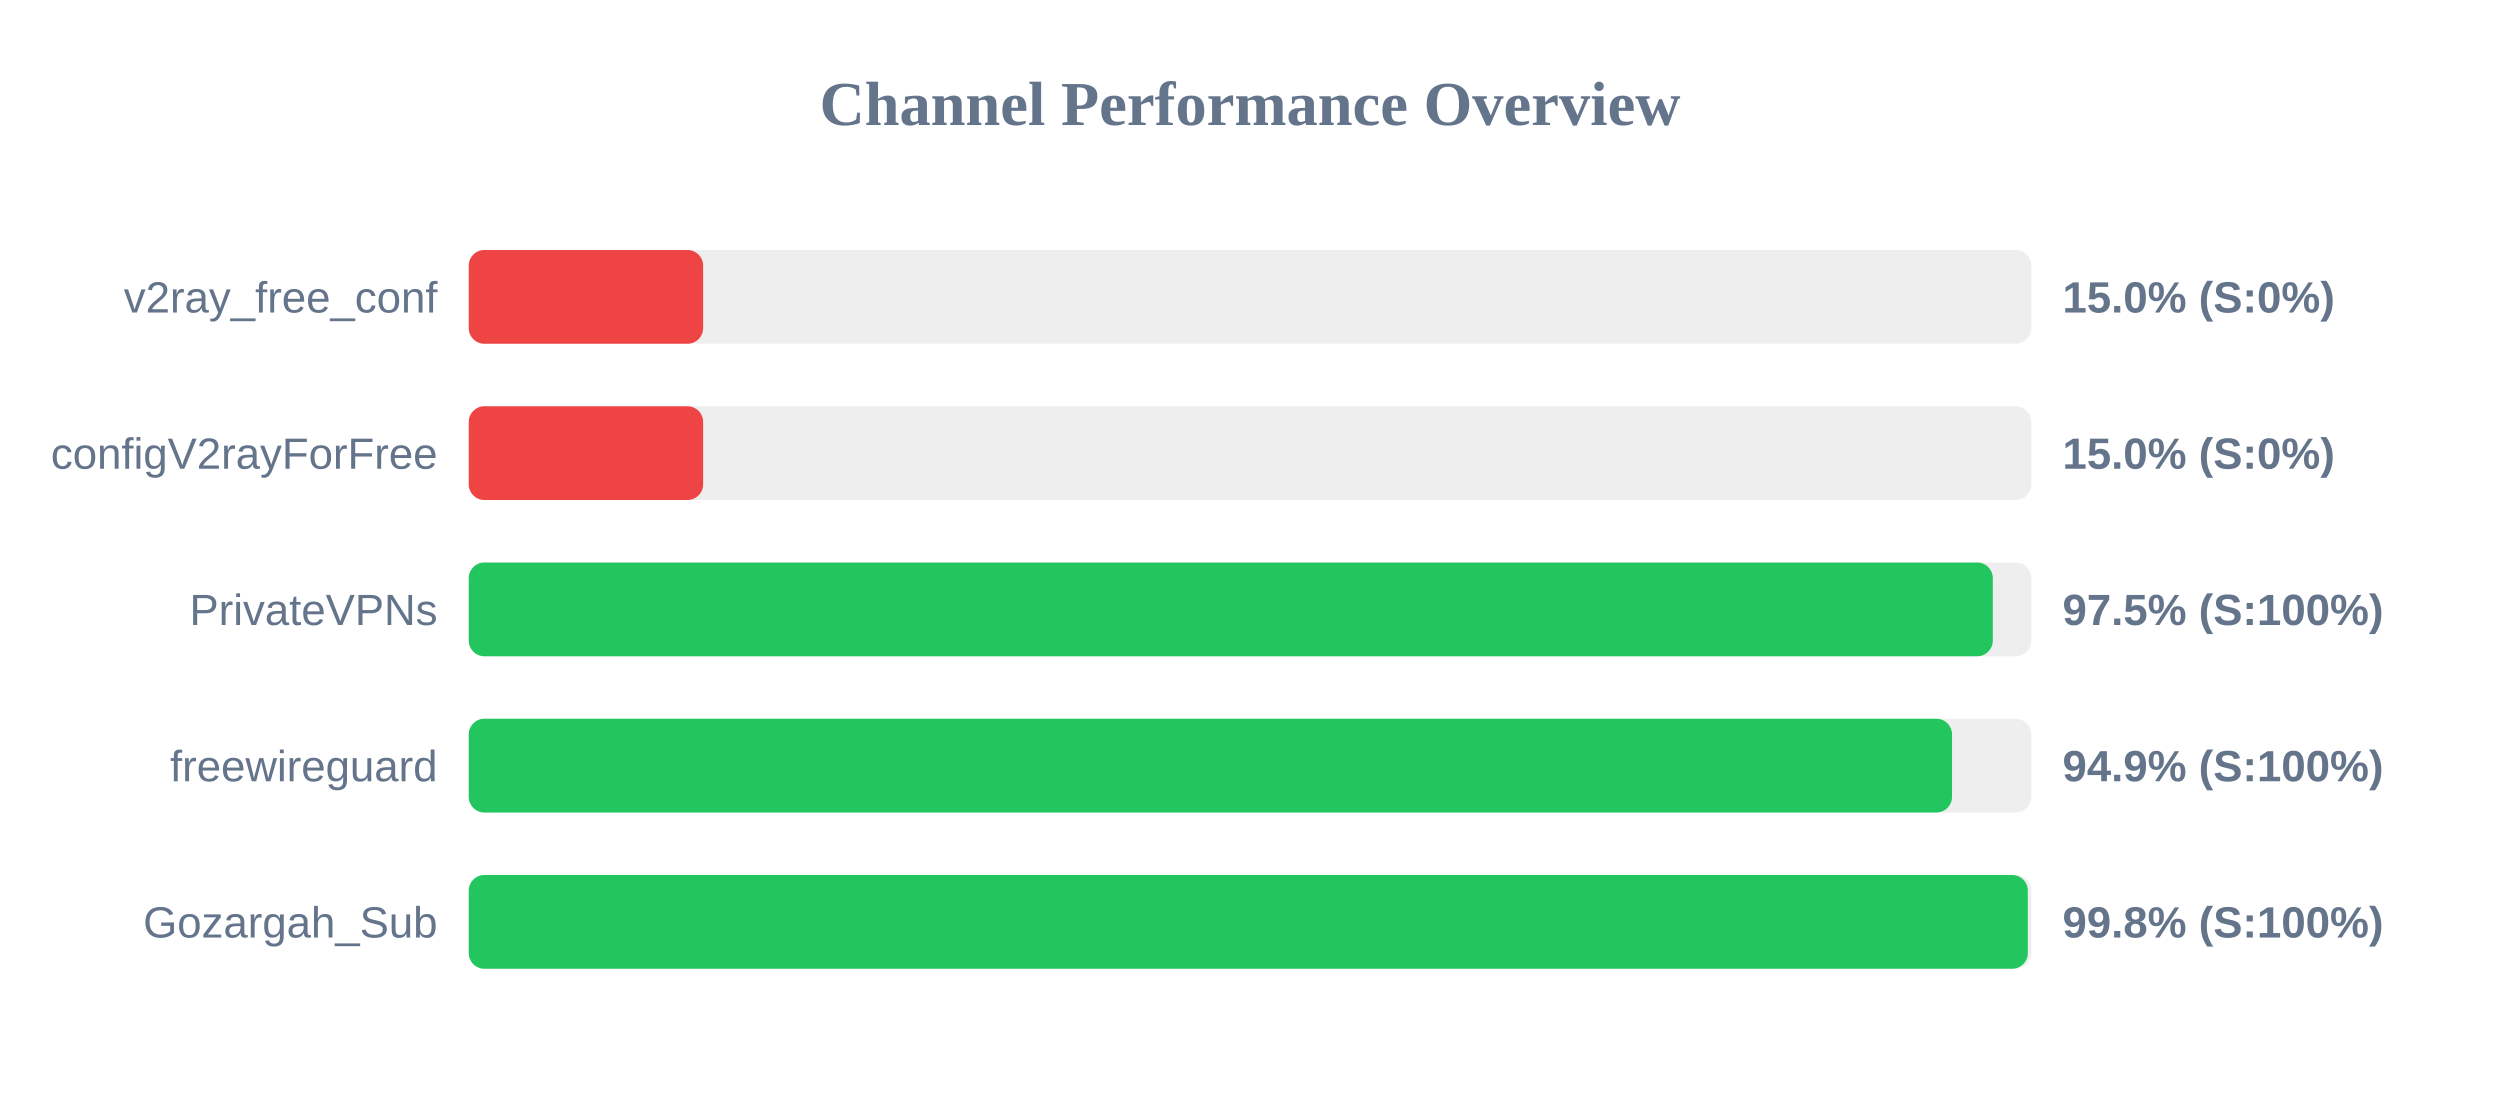
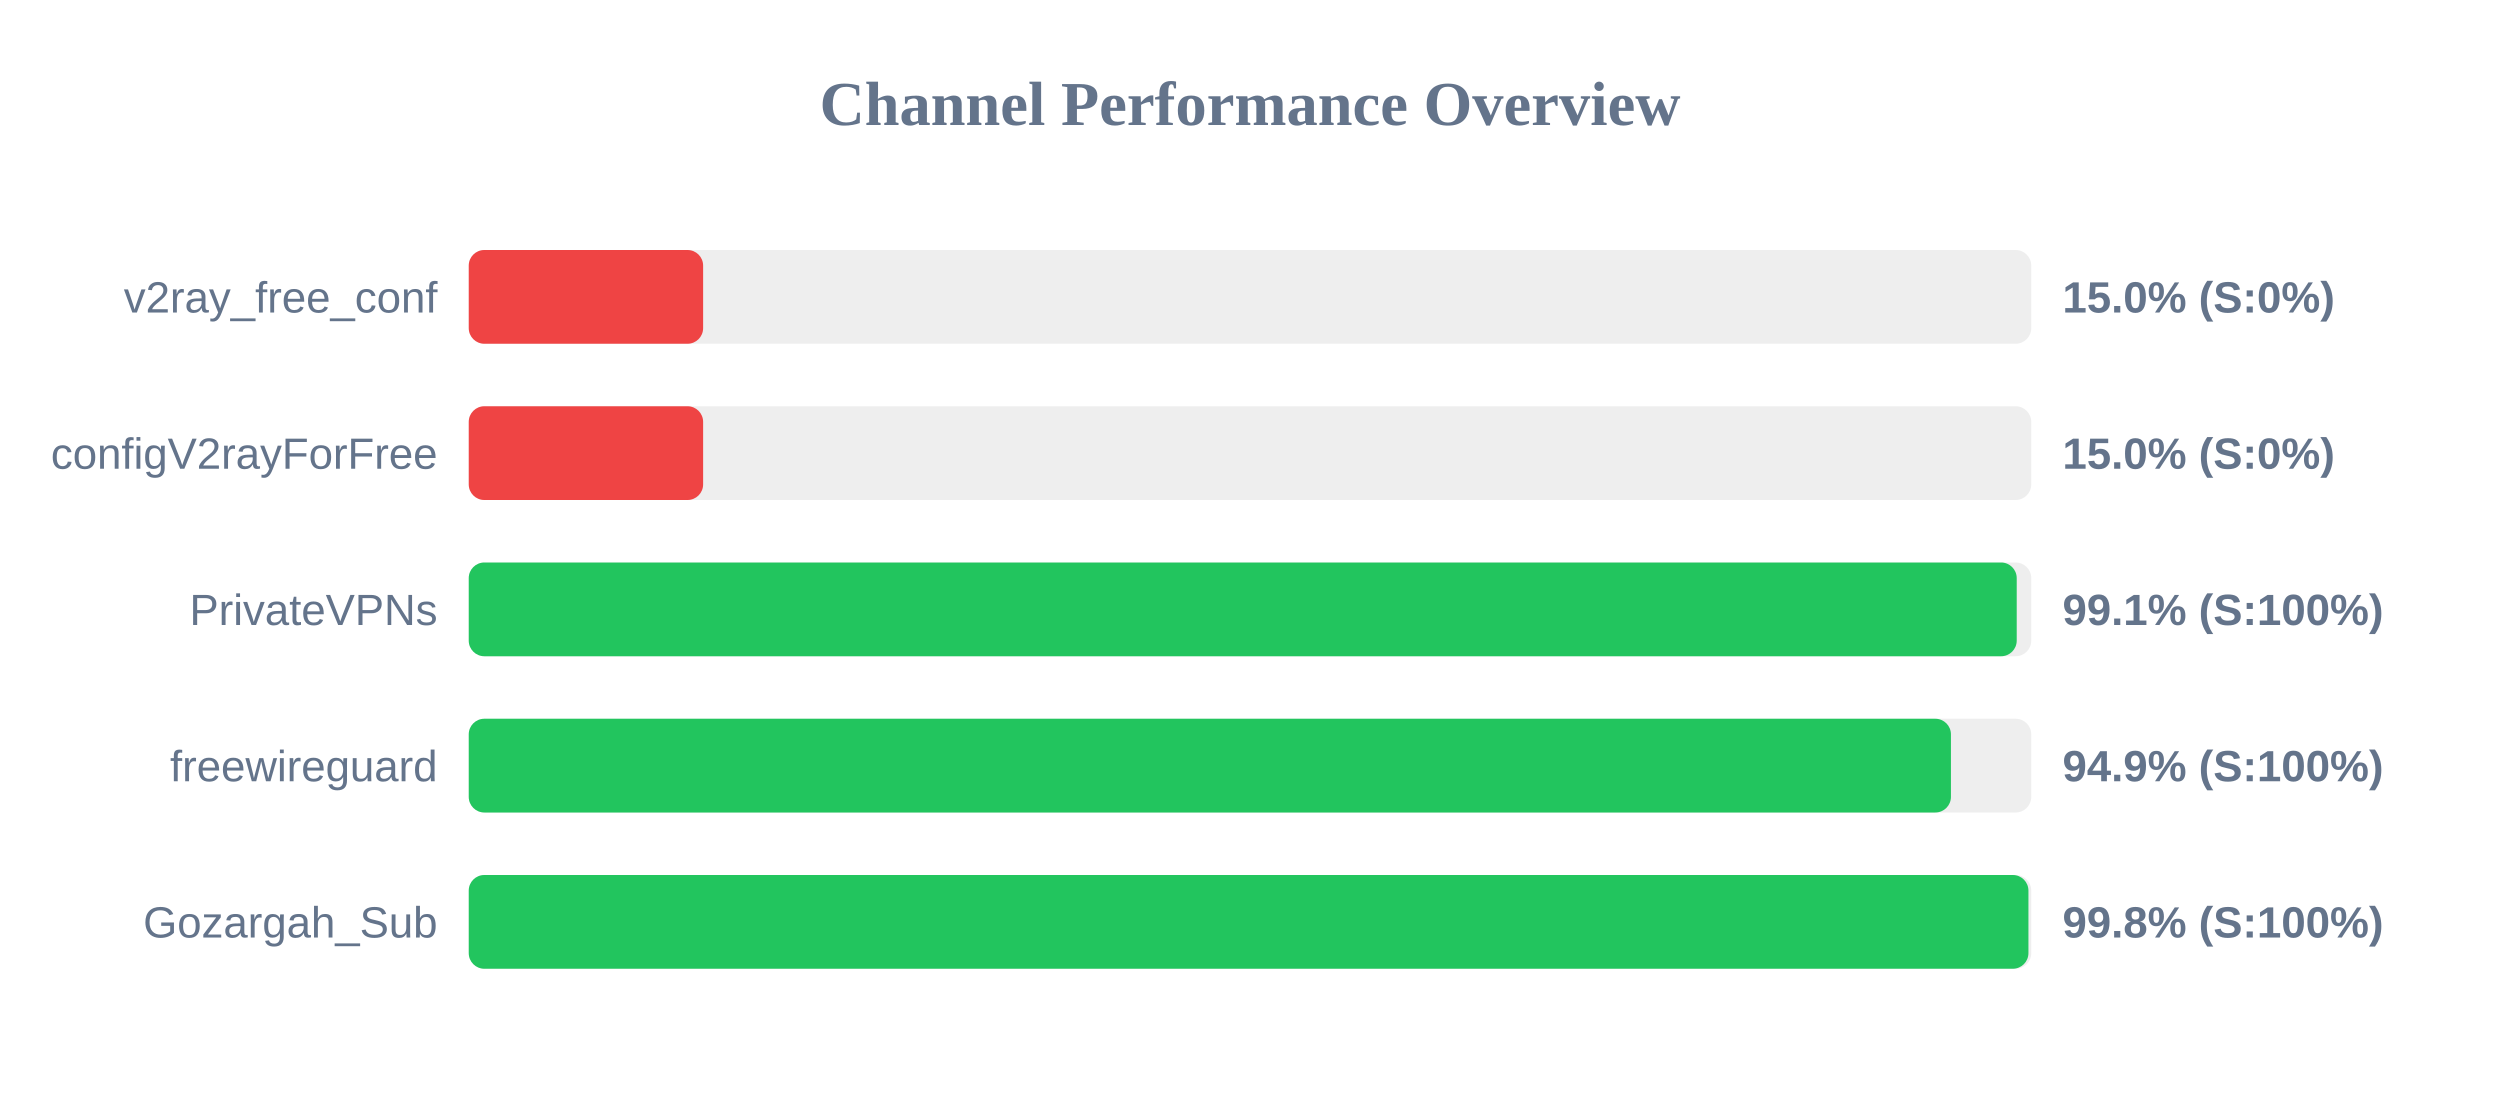
<svg xmlns="http://www.w3.org/2000/svg" width="800" height="350" version="1.1">
  <style>
        .row { font: 14px Arial; fill: #64748b; }
        .score { font: bold 14px Arial; fill: #64748b; }
    </style>
  <text x="400" y="40" text-anchor="middle" font-size="20px" font-weight="bold" fill="#64748b">Channel Performance Overview</text>
  <rect x="150" y="80" width="500" height="30" fill="#eee" rx="5" />
  <rect x="150" y="80" width="75.0" height="30" fill="#ef4444" rx="5" />
  <text x="140" y="100" text-anchor="end" class="row">v2ray_free_conf</text>
  <text x="660" y="100" text-anchor="start" class="score">15.0% (S:0%)</text>
  <rect x="150" y="130" width="500" height="30" fill="#eee" rx="5" />
  <rect x="150" y="130" width="75.0" height="30" fill="#ef4444" rx="5" />
  <text x="140" y="150" text-anchor="end" class="row">configV2rayForFree</text>
  <text x="660" y="150" text-anchor="start" class="score">15.0% (S:0%)</text>
  <rect x="150" y="180" width="500" height="30" fill="#eee" rx="5" />
-   <rect x="150" y="180" width="487.7" height="30" fill="#22c55e" rx="5" />
+   <rect x="150" y="180" width="495.35" height="30" fill="#22c55e" rx="5" />
  <text x="140" y="200" text-anchor="end" class="row">PrivateVPNs</text>
-   <text x="660" y="200" text-anchor="start" class="score">97.5% (S:100%)</text>
+   <text x="660" y="200" text-anchor="start" class="score">99.1% (S:100%)</text>
  <rect x="150" y="230" width="500" height="30" fill="#eee" rx="5" />
-   <rect x="150" y="230" width="474.65" height="30" fill="#22c55e" rx="5" />
+   <rect x="150" y="230" width="474.3" height="30" fill="#22c55e" rx="5" />
  <text x="140" y="250" text-anchor="end" class="row">freewireguard</text>
  <text x="660" y="250" text-anchor="start" class="score">94.9% (S:100%)</text>
  <rect x="150" y="280" width="500" height="30" fill="#eee" rx="5" />
-   <rect x="150" y="280" width="498.9" height="30" fill="#22c55e" rx="5" />
+   <rect x="150" y="280" width="499.1" height="30" fill="#22c55e" rx="5" />
  <text x="140" y="300" text-anchor="end" class="row">Gozargah_Sub</text>
  <text x="660" y="300" text-anchor="start" class="score">99.8% (S:100%)</text>
</svg>
